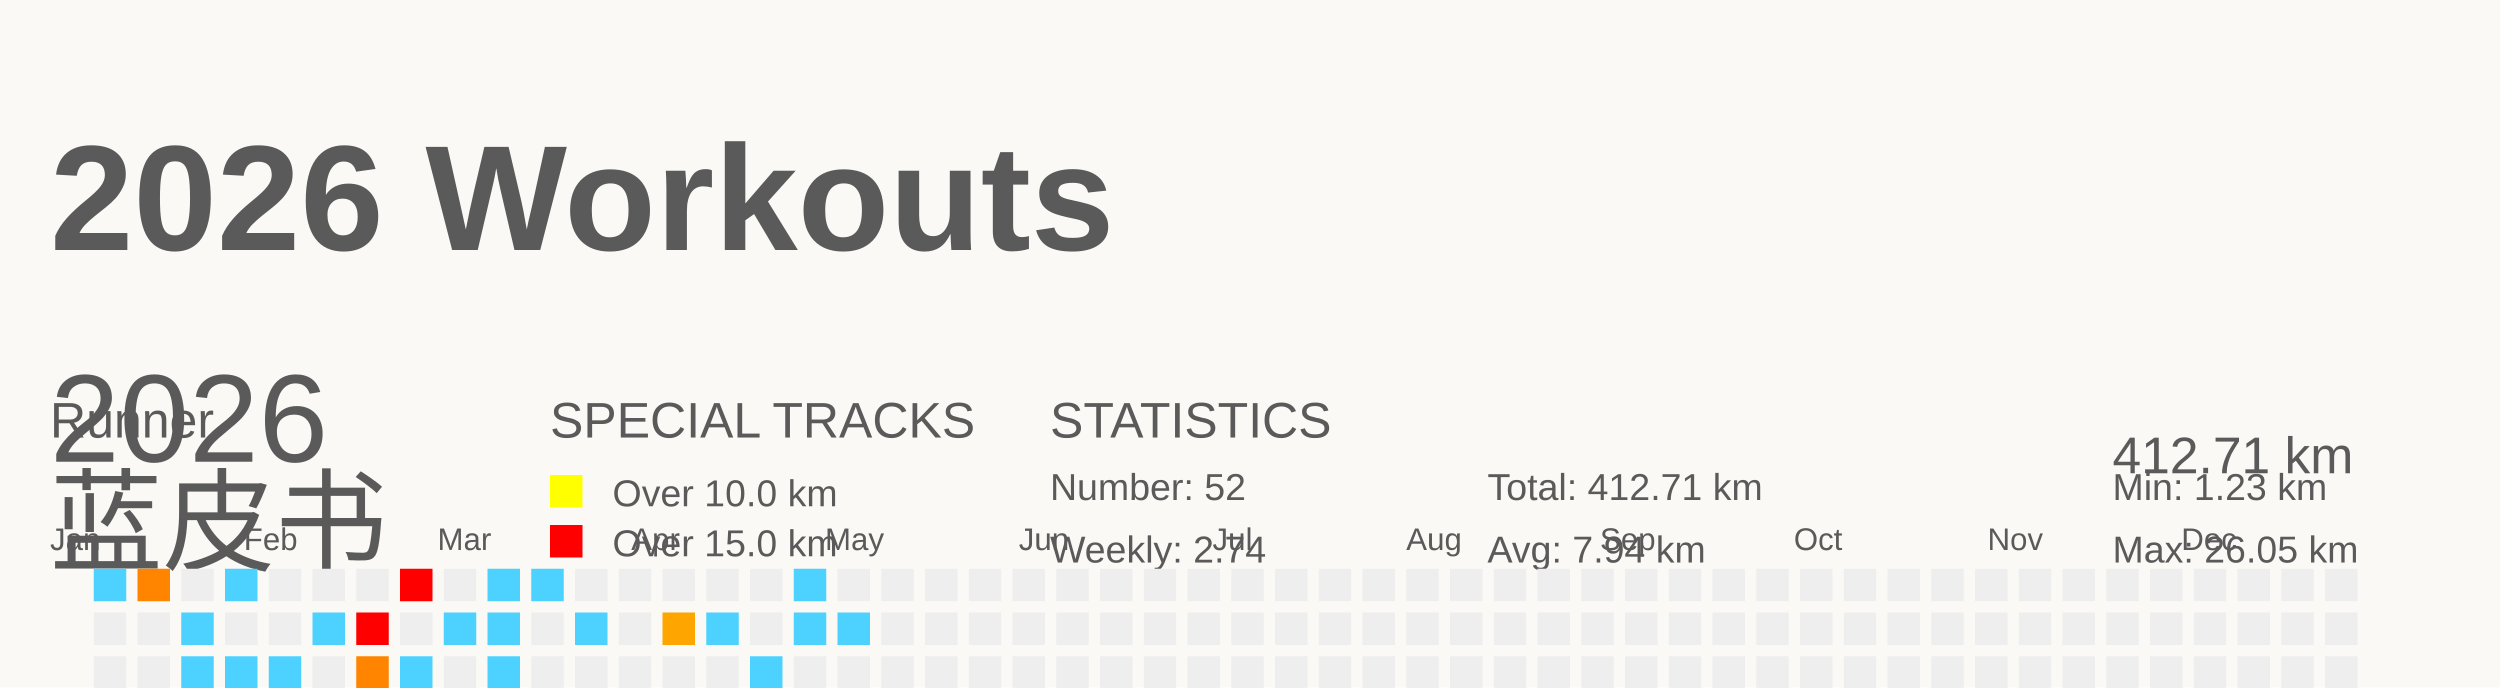
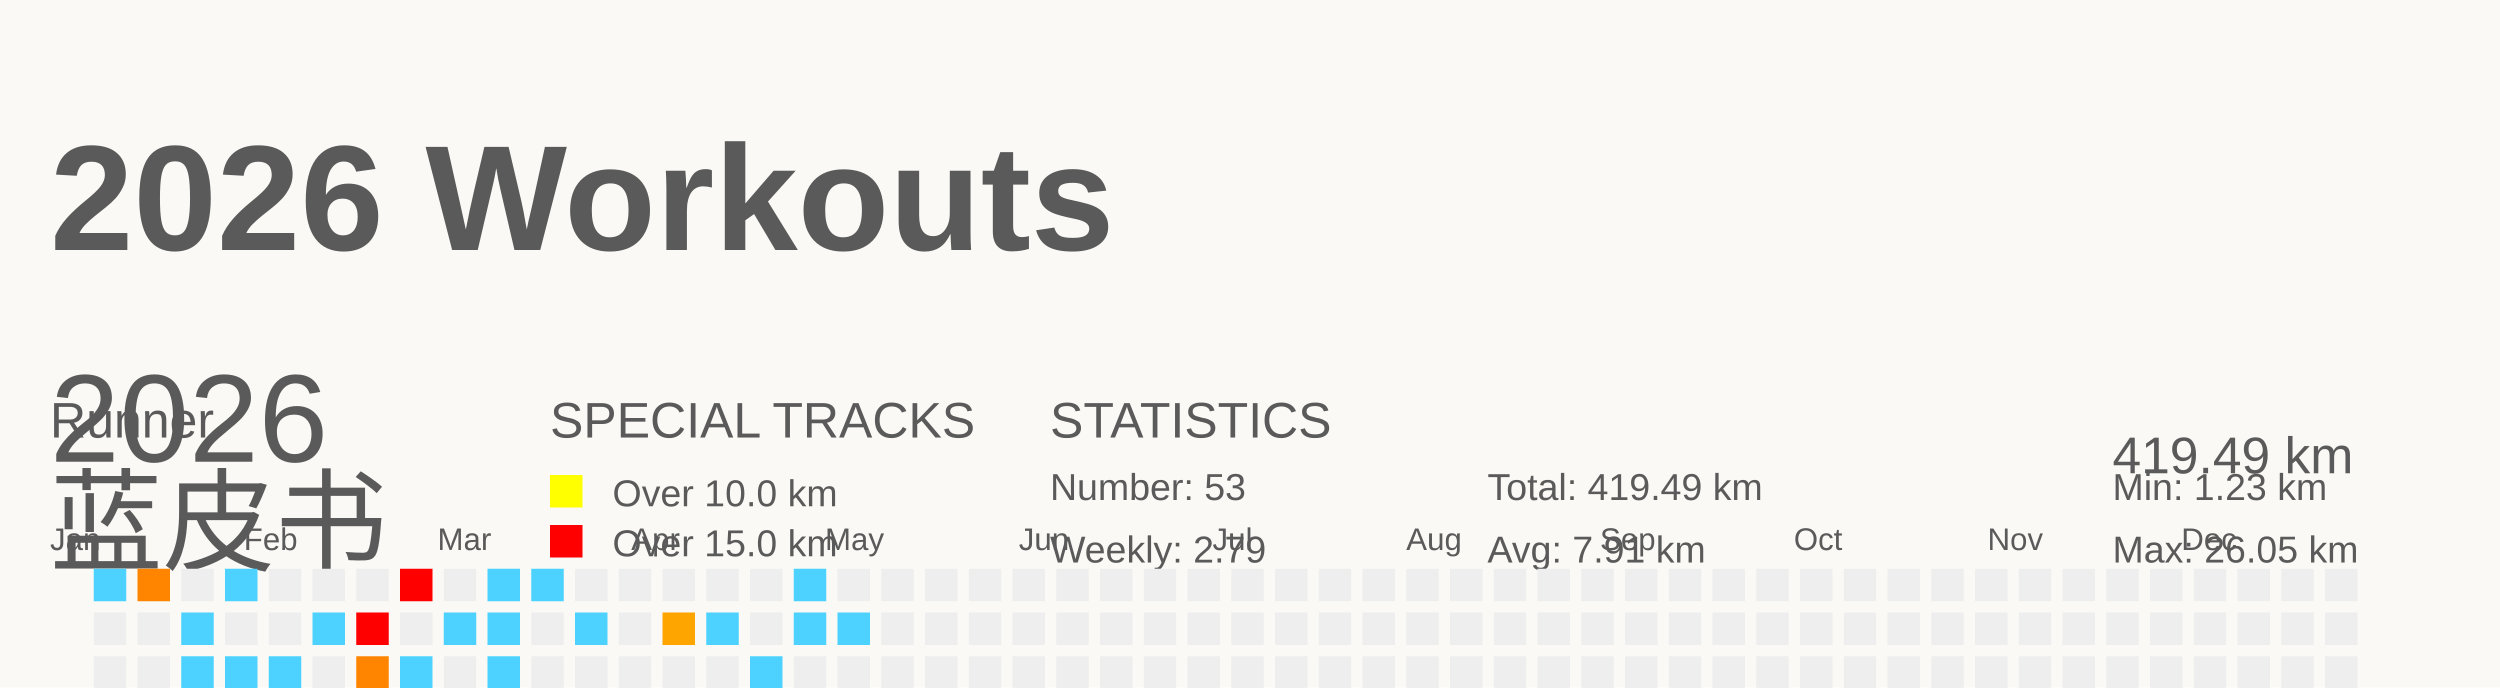
<svg xmlns="http://www.w3.org/2000/svg" baseProfile="full" height="55" version="1.1" viewBox="0 0 200 55" width="200">
  <defs />
  <rect fill="#FAF9F5" height="55" width="200" x="0" y="0" />
  <g id="tracks" />
  <text fill="#5A5A5A" style="font-size:12px; font-family:Arial; font-weight:bold;" x="4" y="20">2026 Workouts</text>
  <text fill="#5A5A5A" style="font-size:4px; font-family:Arial" x="4" y="35">Runner</text>
  <text fill="#5A5A5A" style="font-size:9px; font-family:Arial" x="4" y="45">蓝皮书</text>
  <text fill="#5A5A5A" style="font-size:4px; font-family:Arial" x="44" y="35">SPECIAL TRACKS</text>
  <rect fill="yellow" height="2.6" width="2.6" x="44" y="38" />
  <text fill="#5A5A5A" style="font-size:3px; font-family:Arial" x="49" y="40.5">Over 10.0 km</text>
  <rect fill="red" height="2.6" width="2.6" x="44" y="42" />
  <text fill="#5A5A5A" style="font-size:3px; font-family:Arial" x="49" y="44.5">Over 15.0 km</text>
  <text fill="#5A5A5A" style="font-size:4px; font-family:Arial" x="84" y="35">STATISTICS</text>
-   <text fill="#5A5A5A" style="font-size:3px; font-family:Arial" x="84" y="40">Number: 52</text>
-   <text fill="#5A5A5A" style="font-size:3px; font-family:Arial" x="84" y="45">Weekly: 2.74</text>
-   <text fill="#5A5A5A" style="font-size:3px; font-family:Arial" x="119" y="40">Total: 412.71 km</text>
-   <text fill="#5A5A5A" style="font-size:3px; font-family:Arial" x="119" y="45">Avg: 7.94 km</text>
+   <text fill="#5A5A5A" style="font-size:3px; font-family:Arial" x="84" y="40">Number: 53</text>
+   <text fill="#5A5A5A" style="font-size:3px; font-family:Arial" x="84" y="45">Weekly: 2.79</text>
+   <text fill="#5A5A5A" style="font-size:3px; font-family:Arial" x="119" y="40">Total: 419.49 km</text>
+   <text fill="#5A5A5A" style="font-size:3px; font-family:Arial" x="119" y="45">Avg: 7.91 km</text>
  <text fill="#5A5A5A" style="font-size:3px; font-family:Arial" x="169" y="40">Min: 1.23 km</text>
  <text fill="#5A5A5A" style="font-size:3px; font-family:Arial" x="169" y="45">Max: 26.05 km</text>
  <text dominant-baseline="hanging" fill="#5A5A5A" style="font-size:10.0px; font-family:Arial;" x="4" y="30">2026</text>
-   <text dominant-baseline="hanging" fill="#5A5A5A" style="font-size:4.125px; font-family:Arial;" x="169" y="35">412.71 km</text>
+   <text dominant-baseline="hanging" fill="#5A5A5A" style="font-size:4.125px; font-family:Arial;" x="169" y="35">419.49 km</text>
  <text fill="#5A5A5A" style="font-size:2.5px; font-family:Arial" x="4.0" y="44">Jan</text>
  <text fill="#5A5A5A" style="font-size:2.5px; font-family:Arial" x="19.5" y="44">Feb</text>
  <text fill="#5A5A5A" style="font-size:2.5px; font-family:Arial" x="35.0" y="44">Mar</text>
  <text fill="#5A5A5A" style="font-size:2.5px; font-family:Arial" x="50.5" y="44">Apr</text>
  <text fill="#5A5A5A" style="font-size:2.5px; font-family:Arial" x="66.0" y="44">May</text>
  <text fill="#5A5A5A" style="font-size:2.5px; font-family:Arial" x="81.5" y="44">Jun</text>
  <text fill="#5A5A5A" style="font-size:2.5px; font-family:Arial" x="97.0" y="44">Jul</text>
  <text fill="#5A5A5A" style="font-size:2.5px; font-family:Arial" x="112.5" y="44">Aug</text>
  <text fill="#5A5A5A" style="font-size:2.5px; font-family:Arial" x="128.0" y="44">Sep</text>
  <text fill="#5A5A5A" style="font-size:2.5px; font-family:Arial" x="143.5" y="44">Oct</text>
  <text fill="#5A5A5A" style="font-size:2.5px; font-family:Arial" x="159.0" y="44">Nov</text>
  <text fill="#5A5A5A" style="font-size:2.5px; font-family:Arial" x="174.5" y="44">Dec</text>
  <rect fill="#4dd2ff" height="2.6" width="2.6" x="4.0" y="56.0" />
  <rect fill="#EEEEEE" height="2.6" width="2.6" x="4.0" y="59.5" />
  <rect fill="#ff7c00" height="2.6" width="2.6" x="4.0" y="63.0" />
  <rect fill="#EEEEEE" height="2.6" width="2.6" x="4.0" y="66.5" />
  <rect fill="#4dd2ff" height="2.6" width="2.6" x="7.5" y="45.5" />
  <rect fill="#EEEEEE" height="2.6" width="2.6" x="7.5" y="49.0" />
  <rect fill="#EEEEEE" height="2.6" width="2.6" x="7.5" y="52.5" />
  <rect fill="#EEEEEE" height="2.6" width="2.6" x="7.5" y="56.0" />
  <rect fill="#4dd2ff" height="2.6" width="2.6" x="7.5" y="59.5" />
  <rect fill="#EEEEEE" height="2.6" width="2.6" x="7.5" y="63.0" />
  <rect fill="#4dd2ff" height="2.6" width="2.6" x="7.5" y="66.5" />
  <rect fill="#ff8500" height="2.6" width="2.6" x="11.0" y="45.5" />
  <rect fill="#EEEEEE" height="2.6" width="2.6" x="11.0" y="49.0" />
  <rect fill="#EEEEEE" height="2.6" width="2.6" x="11.0" y="52.5" />
  <rect fill="#EEEEEE" height="2.6" width="2.6" x="11.0" y="56.0" />
  <rect fill="#EEEEEE" height="2.6" width="2.6" x="11.0" y="59.5" />
  <rect fill="#EEEEEE" height="2.6" width="2.6" x="11.0" y="63.0" />
  <rect fill="#EEEEEE" height="2.6" width="2.6" x="11.0" y="66.5" />
  <rect fill="#EEEEEE" height="2.6" width="2.6" x="14.5" y="45.5" />
  <rect fill="#4dd2ff" height="2.6" width="2.6" x="14.5" y="49.0" />
  <rect fill="#4dd2ff" height="2.6" width="2.6" x="14.5" y="52.5" />
  <rect fill="#EEEEEE" height="2.6" width="2.6" x="14.5" y="56.0" />
  <rect fill="#EEEEEE" height="2.6" width="2.6" x="14.5" y="59.5" />
  <rect fill="#EEEEEE" height="2.6" width="2.6" x="14.5" y="63.0" />
  <rect fill="#4dd2ff" height="2.6" width="2.6" x="14.5" y="66.5" />
  <rect fill="#4dd2ff" height="2.6" width="2.6" x="18.0" y="45.5" />
  <rect fill="#EEEEEE" height="2.6" width="2.6" x="18.0" y="49.0" />
  <rect fill="#4dd2ff" height="2.6" width="2.6" x="18.0" y="52.5" />
  <rect fill="#EEEEEE" height="2.6" width="2.6" x="18.0" y="56.0" />
  <rect fill="#EEEEEE" height="2.6" width="2.6" x="18.0" y="59.5" />
  <rect fill="#EEEEEE" height="2.6" width="2.6" x="18.0" y="63.0" />
  <rect fill="#EEEEEE" height="2.6" width="2.6" x="18.0" y="66.5" />
  <rect fill="#EEEEEE" height="2.6" width="2.6" x="21.5" y="45.5" />
  <rect fill="#EEEEEE" height="2.6" width="2.6" x="21.5" y="49.0" />
  <rect fill="#4dd2ff" height="2.6" width="2.6" x="21.5" y="52.5" />
  <rect fill="#EEEEEE" height="2.6" width="2.6" x="21.5" y="56.0" />
  <rect fill="#4dd2ff" height="2.6" width="2.6" x="21.5" y="59.5" />
  <rect fill="#ffa200" height="2.6" width="2.6" x="21.5" y="63.0" />
  <rect fill="#EEEEEE" height="2.6" width="2.6" x="21.5" y="66.5" />
  <rect fill="#EEEEEE" height="2.6" width="2.6" x="25.0" y="45.5" />
  <rect fill="#4dd2ff" height="2.6" width="2.6" x="25.0" y="49.0" />
  <rect fill="#EEEEEE" height="2.6" width="2.6" x="25.0" y="52.5" />
  <rect fill="#4dd2ff" height="2.6" width="2.6" x="25.0" y="56.0" />
  <rect fill="#EEEEEE" height="2.6" width="2.6" x="25.0" y="59.5" />
  <rect fill="#EEEEEE" height="2.6" width="2.6" x="25.0" y="63.0" />
  <rect fill="#4dd2ff" height="2.6" width="2.6" x="25.0" y="66.5" />
  <rect fill="#EEEEEE" height="2.6" width="2.6" x="28.5" y="45.5" />
  <rect fill="red" height="2.6" width="2.6" x="28.5" y="49.0" />
  <rect fill="#ff8500" height="2.6" width="2.6" x="28.5" y="52.5" />
  <rect fill="#EEEEEE" height="2.6" width="2.6" x="28.5" y="56.0" />
  <rect fill="#4dd2ff" height="2.6" width="2.6" x="28.5" y="59.5" />
  <rect fill="#4dd2ff" height="2.6" width="2.6" x="28.5" y="63.0" />
  <rect fill="#EEEEEE" height="2.6" width="2.6" x="28.5" y="66.5" />
  <rect fill="red" height="2.6" width="2.6" x="32.0" y="45.5" />
  <rect fill="#EEEEEE" height="2.6" width="2.6" x="32.0" y="49.0" />
  <rect fill="#4dd2ff" height="2.6" width="2.6" x="32.0" y="52.5" />
  <rect fill="#4dd2ff" height="2.6" width="2.6" x="32.0" y="56.0" />
  <rect fill="#EEEEEE" height="2.6" width="2.6" x="32.0" y="59.5" />
  <rect fill="#EEEEEE" height="2.6" width="2.6" x="32.0" y="63.0" />
  <rect fill="#EEEEEE" height="2.6" width="2.6" x="32.0" y="66.5" />
  <rect fill="#EEEEEE" height="2.6" width="2.6" x="35.5" y="45.5" />
  <rect fill="#4dd2ff" height="2.6" width="2.6" x="35.5" y="49.0" />
  <rect fill="#EEEEEE" height="2.6" width="2.6" x="35.5" y="52.5" />
  <rect fill="#4dd2ff" height="2.6" width="2.6" x="35.5" y="56.0" />
  <rect fill="#4dd2ff" height="2.6" width="2.6" x="35.5" y="59.5" />
  <rect fill="#4dd2ff" height="2.6" width="2.6" x="35.5" y="63.0" />
  <rect fill="#EEEEEE" height="2.6" width="2.6" x="35.5" y="66.5" />
  <rect fill="#4dd2ff" height="2.6" width="2.6" x="39.0" y="45.5" />
  <rect fill="#4dd2ff" height="2.6" width="2.6" x="39.0" y="49.0" />
  <rect fill="#4dd2ff" height="2.6" width="2.6" x="39.0" y="52.5" />
  <rect fill="#EEEEEE" height="2.6" width="2.6" x="39.0" y="56.0" />
  <rect fill="#4dd2ff" height="2.6" width="2.6" x="39.0" y="59.5" />
  <rect fill="#EEEEEE" height="2.6" width="2.6" x="39.0" y="63.0" />
  <rect fill="#EEEEEE" height="2.6" width="2.6" x="39.0" y="66.5" />
  <rect fill="#4dd2ff" height="2.6" width="2.6" x="42.5" y="45.5" />
  <rect fill="#EEEEEE" height="2.6" width="2.6" x="42.5" y="49.0" />
  <rect fill="#EEEEEE" height="2.6" width="2.6" x="42.5" y="52.5" />
  <rect fill="#4dd2ff" height="2.6" width="2.6" x="42.5" y="56.0" />
  <rect fill="#4dd2ff" height="2.6" width="2.6" x="42.5" y="59.5" />
  <rect fill="red" height="2.6" width="2.6" x="42.5" y="63.0" />
  <rect fill="#EEEEEE" height="2.6" width="2.6" x="42.5" y="66.5" />
  <rect fill="#EEEEEE" height="2.6" width="2.6" x="46.0" y="45.5" />
  <rect fill="#4dd2ff" height="2.6" width="2.6" x="46.0" y="49.0" />
  <rect fill="#EEEEEE" height="2.6" width="2.6" x="46.0" y="52.5" />
  <rect fill="#4dd2ff" height="2.6" width="2.6" x="46.0" y="56.0" />
  <rect fill="#EEEEEE" height="2.6" width="2.6" x="46.0" y="59.5" />
  <rect fill="#ffa400" height="2.6" width="2.6" x="46.0" y="63.0" />
  <rect fill="#EEEEEE" height="2.6" width="2.6" x="46.0" y="66.5" />
  <rect fill="#EEEEEE" height="2.6" width="2.6" x="49.5" y="45.5" />
  <rect fill="#EEEEEE" height="2.6" width="2.6" x="49.5" y="49.0" />
  <rect fill="#EEEEEE" height="2.6" width="2.6" x="49.5" y="52.5" />
  <rect fill="#4dd2ff" height="2.6" width="2.6" x="49.5" y="56.0" />
  <rect fill="#EEEEEE" height="2.6" width="2.6" x="49.5" y="59.5" />
  <rect fill="#EEEEEE" height="2.6" width="2.6" x="49.5" y="63.0" />
  <rect fill="#EEEEEE" height="2.6" width="2.6" x="49.5" y="66.5" />
  <rect fill="#EEEEEE" height="2.6" width="2.6" x="53.0" y="45.5" />
  <rect fill="#ffa500" height="2.6" width="2.6" x="53.0" y="49.0" />
  <rect fill="#EEEEEE" height="2.6" width="2.6" x="53.0" y="52.5" />
  <rect fill="#EEEEEE" height="2.6" width="2.6" x="53.0" y="56.0" />
  <rect fill="#EEEEEE" height="2.6" width="2.6" x="53.0" y="59.5" />
  <rect fill="#EEEEEE" height="2.6" width="2.6" x="53.0" y="63.0" />
  <rect fill="red" height="2.6" width="2.6" x="53.0" y="66.5" />
  <rect fill="#EEEEEE" height="2.6" width="2.6" x="56.5" y="45.5" />
  <rect fill="#4dd2ff" height="2.6" width="2.6" x="56.5" y="49.0" />
  <rect fill="#EEEEEE" height="2.6" width="2.6" x="56.5" y="52.5" />
  <rect fill="#EEEEEE" height="2.6" width="2.6" x="56.5" y="56.0" />
  <rect fill="#4dd2ff" height="2.6" width="2.6" x="56.5" y="59.5" />
  <rect fill="#EEEEEE" height="2.6" width="2.6" x="56.5" y="63.0" />
  <rect fill="red" height="2.6" width="2.6" x="56.5" y="66.5" />
  <rect fill="#EEEEEE" height="2.6" width="2.6" x="60.0" y="45.5" />
  <rect fill="#EEEEEE" height="2.6" width="2.6" x="60.0" y="49.0" />
  <rect fill="#4dd2ff" height="2.6" width="2.6" x="60.0" y="52.5" />
  <rect fill="#4dd2ff" height="2.6" width="2.6" x="60.0" y="56.0" />
  <rect fill="#EEEEEE" height="2.6" width="2.6" x="60.0" y="59.5" />
  <rect fill="#EEEEEE" height="2.6" width="2.6" x="60.0" y="63.0" />
  <rect fill="#EEEEEE" height="2.6" width="2.6" x="60.0" y="66.5" />
  <rect fill="#4dd2ff" height="2.6" width="2.6" x="63.5" y="45.5" />
  <rect fill="#4dd2ff" height="2.6" width="2.6" x="63.5" y="49.0" />
  <rect fill="#EEEEEE" height="2.6" width="2.6" x="63.5" y="52.5" />
  <rect fill="#EEEEEE" height="2.6" width="2.6" x="63.5" y="56.0" />
  <rect fill="#4dd2ff" height="2.6" width="2.6" x="63.5" y="59.5" />
  <rect fill="#EEEEEE" height="2.6" width="2.6" x="63.5" y="63.0" />
  <rect fill="#EEEEEE" height="2.6" width="2.6" x="63.5" y="66.5" />
  <rect fill="#EEEEEE" height="2.6" width="2.6" x="67.0" y="45.5" />
  <rect fill="#4dd2ff" height="2.6" width="2.6" x="67.0" y="49.0" />
  <rect fill="#EEEEEE" height="2.6" width="2.6" x="67.0" y="52.5" />
  <rect fill="#4dd2ff" height="2.6" width="2.6" x="67.0" y="56.0" />
-   <rect fill="#EEEEEE" height="2.6" width="2.6" x="67.0" y="59.5" />
+   <rect fill="#4dd2ff" height="2.6" width="2.6" x="67.0" y="59.5" />
  <rect fill="#EEEEEE" height="2.6" width="2.6" x="67.0" y="63.0" />
  <rect fill="#EEEEEE" height="2.6" width="2.6" x="67.0" y="66.5" />
  <rect fill="#EEEEEE" height="2.6" width="2.6" x="70.5" y="45.5" />
  <rect fill="#EEEEEE" height="2.6" width="2.6" x="70.5" y="49.0" />
  <rect fill="#EEEEEE" height="2.6" width="2.6" x="70.5" y="52.5" />
  <rect fill="#EEEEEE" height="2.6" width="2.6" x="70.5" y="56.0" />
  <rect fill="#EEEEEE" height="2.6" width="2.6" x="70.5" y="59.5" />
  <rect fill="#EEEEEE" height="2.6" width="2.6" x="70.5" y="63.0" />
  <rect fill="#EEEEEE" height="2.6" width="2.6" x="70.5" y="66.5" />
  <rect fill="#EEEEEE" height="2.6" width="2.6" x="74.0" y="45.5" />
  <rect fill="#EEEEEE" height="2.6" width="2.6" x="74.0" y="49.0" />
  <rect fill="#EEEEEE" height="2.6" width="2.6" x="74.0" y="52.5" />
  <rect fill="#EEEEEE" height="2.6" width="2.6" x="74.0" y="56.0" />
  <rect fill="#EEEEEE" height="2.6" width="2.6" x="74.0" y="59.5" />
  <rect fill="#EEEEEE" height="2.6" width="2.6" x="74.0" y="63.0" />
  <rect fill="#EEEEEE" height="2.6" width="2.6" x="74.0" y="66.5" />
  <rect fill="#EEEEEE" height="2.6" width="2.6" x="77.5" y="45.5" />
  <rect fill="#EEEEEE" height="2.6" width="2.6" x="77.5" y="49.0" />
  <rect fill="#EEEEEE" height="2.6" width="2.6" x="77.5" y="52.5" />
  <rect fill="#EEEEEE" height="2.6" width="2.6" x="77.5" y="56.0" />
  <rect fill="#EEEEEE" height="2.6" width="2.6" x="77.5" y="59.5" />
  <rect fill="#EEEEEE" height="2.6" width="2.6" x="77.5" y="63.0" />
  <rect fill="#EEEEEE" height="2.6" width="2.6" x="77.5" y="66.5" />
  <rect fill="#EEEEEE" height="2.6" width="2.6" x="81.0" y="45.5" />
  <rect fill="#EEEEEE" height="2.6" width="2.6" x="81.0" y="49.0" />
  <rect fill="#EEEEEE" height="2.6" width="2.6" x="81.0" y="52.5" />
  <rect fill="#EEEEEE" height="2.6" width="2.6" x="81.0" y="56.0" />
  <rect fill="#EEEEEE" height="2.6" width="2.6" x="81.0" y="59.5" />
  <rect fill="#EEEEEE" height="2.6" width="2.6" x="81.0" y="63.0" />
  <rect fill="#EEEEEE" height="2.6" width="2.6" x="81.0" y="66.5" />
  <rect fill="#EEEEEE" height="2.6" width="2.6" x="84.5" y="45.5" />
  <rect fill="#EEEEEE" height="2.6" width="2.6" x="84.5" y="49.0" />
  <rect fill="#EEEEEE" height="2.6" width="2.6" x="84.5" y="52.5" />
  <rect fill="#EEEEEE" height="2.6" width="2.6" x="84.5" y="56.0" />
  <rect fill="#EEEEEE" height="2.6" width="2.6" x="84.5" y="59.5" />
  <rect fill="#EEEEEE" height="2.6" width="2.6" x="84.5" y="63.0" />
  <rect fill="#EEEEEE" height="2.6" width="2.6" x="84.5" y="66.5" />
  <rect fill="#EEEEEE" height="2.6" width="2.6" x="88.0" y="45.5" />
  <rect fill="#EEEEEE" height="2.6" width="2.6" x="88.0" y="49.0" />
  <rect fill="#EEEEEE" height="2.6" width="2.6" x="88.0" y="52.5" />
  <rect fill="#EEEEEE" height="2.6" width="2.6" x="88.0" y="56.0" />
  <rect fill="#EEEEEE" height="2.6" width="2.6" x="88.0" y="59.5" />
  <rect fill="#EEEEEE" height="2.6" width="2.6" x="88.0" y="63.0" />
  <rect fill="#EEEEEE" height="2.6" width="2.6" x="88.0" y="66.5" />
  <rect fill="#EEEEEE" height="2.6" width="2.6" x="91.5" y="45.5" />
  <rect fill="#EEEEEE" height="2.6" width="2.6" x="91.5" y="49.0" />
  <rect fill="#EEEEEE" height="2.6" width="2.6" x="91.5" y="52.5" />
  <rect fill="#EEEEEE" height="2.6" width="2.6" x="91.5" y="56.0" />
  <rect fill="#EEEEEE" height="2.6" width="2.6" x="91.5" y="59.5" />
  <rect fill="#EEEEEE" height="2.6" width="2.6" x="91.5" y="63.0" />
  <rect fill="#EEEEEE" height="2.6" width="2.6" x="91.5" y="66.5" />
  <rect fill="#EEEEEE" height="2.6" width="2.6" x="95.0" y="45.5" />
  <rect fill="#EEEEEE" height="2.6" width="2.6" x="95.0" y="49.0" />
  <rect fill="#EEEEEE" height="2.6" width="2.6" x="95.0" y="52.5" />
  <rect fill="#EEEEEE" height="2.6" width="2.6" x="95.0" y="56.0" />
  <rect fill="#EEEEEE" height="2.6" width="2.6" x="95.0" y="59.5" />
  <rect fill="#EEEEEE" height="2.6" width="2.6" x="95.0" y="63.0" />
  <rect fill="#EEEEEE" height="2.6" width="2.6" x="95.0" y="66.5" />
  <rect fill="#EEEEEE" height="2.6" width="2.6" x="98.5" y="45.5" />
  <rect fill="#EEEEEE" height="2.6" width="2.6" x="98.5" y="49.0" />
  <rect fill="#EEEEEE" height="2.6" width="2.6" x="98.5" y="52.5" />
  <rect fill="#EEEEEE" height="2.6" width="2.6" x="98.5" y="56.0" />
  <rect fill="#EEEEEE" height="2.6" width="2.6" x="98.5" y="59.5" />
  <rect fill="#EEEEEE" height="2.6" width="2.6" x="98.5" y="63.0" />
  <rect fill="#EEEEEE" height="2.6" width="2.6" x="98.5" y="66.5" />
  <rect fill="#EEEEEE" height="2.6" width="2.6" x="102.0" y="45.5" />
  <rect fill="#EEEEEE" height="2.6" width="2.6" x="102.0" y="49.0" />
  <rect fill="#EEEEEE" height="2.6" width="2.6" x="102.0" y="52.5" />
  <rect fill="#EEEEEE" height="2.6" width="2.6" x="102.0" y="56.0" />
  <rect fill="#EEEEEE" height="2.6" width="2.6" x="102.0" y="59.5" />
  <rect fill="#EEEEEE" height="2.6" width="2.6" x="102.0" y="63.0" />
  <rect fill="#EEEEEE" height="2.6" width="2.6" x="102.0" y="66.5" />
  <rect fill="#EEEEEE" height="2.6" width="2.6" x="105.5" y="45.5" />
  <rect fill="#EEEEEE" height="2.6" width="2.6" x="105.5" y="49.0" />
  <rect fill="#EEEEEE" height="2.6" width="2.6" x="105.5" y="52.5" />
  <rect fill="#EEEEEE" height="2.6" width="2.6" x="105.5" y="56.0" />
  <rect fill="#EEEEEE" height="2.6" width="2.6" x="105.5" y="59.5" />
  <rect fill="#EEEEEE" height="2.6" width="2.6" x="105.5" y="63.0" />
  <rect fill="#EEEEEE" height="2.6" width="2.6" x="105.5" y="66.5" />
  <rect fill="#EEEEEE" height="2.6" width="2.6" x="109.0" y="45.5" />
  <rect fill="#EEEEEE" height="2.6" width="2.6" x="109.0" y="49.0" />
  <rect fill="#EEEEEE" height="2.6" width="2.6" x="109.0" y="52.5" />
  <rect fill="#EEEEEE" height="2.6" width="2.6" x="109.0" y="56.0" />
  <rect fill="#EEEEEE" height="2.6" width="2.6" x="109.0" y="59.5" />
  <rect fill="#EEEEEE" height="2.6" width="2.6" x="109.0" y="63.0" />
  <rect fill="#EEEEEE" height="2.6" width="2.6" x="109.0" y="66.5" />
  <rect fill="#EEEEEE" height="2.6" width="2.6" x="112.5" y="45.5" />
  <rect fill="#EEEEEE" height="2.6" width="2.6" x="112.5" y="49.0" />
  <rect fill="#EEEEEE" height="2.6" width="2.6" x="112.5" y="52.5" />
  <rect fill="#EEEEEE" height="2.6" width="2.6" x="112.5" y="56.0" />
  <rect fill="#EEEEEE" height="2.6" width="2.6" x="112.5" y="59.5" />
  <rect fill="#EEEEEE" height="2.6" width="2.6" x="112.5" y="63.0" />
  <rect fill="#EEEEEE" height="2.6" width="2.6" x="112.5" y="66.5" />
  <rect fill="#EEEEEE" height="2.6" width="2.6" x="116.0" y="45.5" />
  <rect fill="#EEEEEE" height="2.6" width="2.6" x="116.0" y="49.0" />
  <rect fill="#EEEEEE" height="2.6" width="2.6" x="116.0" y="52.5" />
  <rect fill="#EEEEEE" height="2.6" width="2.6" x="116.0" y="56.0" />
  <rect fill="#EEEEEE" height="2.6" width="2.6" x="116.0" y="59.5" />
  <rect fill="#EEEEEE" height="2.6" width="2.6" x="116.0" y="63.0" />
  <rect fill="#EEEEEE" height="2.6" width="2.6" x="116.0" y="66.5" />
  <rect fill="#EEEEEE" height="2.6" width="2.6" x="119.5" y="45.5" />
  <rect fill="#EEEEEE" height="2.6" width="2.6" x="119.5" y="49.0" />
  <rect fill="#EEEEEE" height="2.6" width="2.6" x="119.5" y="52.5" />
  <rect fill="#EEEEEE" height="2.6" width="2.6" x="119.5" y="56.0" />
  <rect fill="#EEEEEE" height="2.6" width="2.6" x="119.5" y="59.5" />
  <rect fill="#EEEEEE" height="2.6" width="2.6" x="119.5" y="63.0" />
  <rect fill="#EEEEEE" height="2.6" width="2.6" x="119.5" y="66.5" />
  <rect fill="#EEEEEE" height="2.6" width="2.6" x="123.0" y="45.5" />
  <rect fill="#EEEEEE" height="2.6" width="2.6" x="123.0" y="49.0" />
  <rect fill="#EEEEEE" height="2.6" width="2.6" x="123.0" y="52.5" />
  <rect fill="#EEEEEE" height="2.6" width="2.6" x="123.0" y="56.0" />
  <rect fill="#EEEEEE" height="2.6" width="2.6" x="123.0" y="59.5" />
  <rect fill="#EEEEEE" height="2.6" width="2.6" x="123.0" y="63.0" />
  <rect fill="#EEEEEE" height="2.6" width="2.6" x="123.0" y="66.5" />
  <rect fill="#EEEEEE" height="2.6" width="2.6" x="126.5" y="45.5" />
  <rect fill="#EEEEEE" height="2.6" width="2.6" x="126.5" y="49.0" />
  <rect fill="#EEEEEE" height="2.6" width="2.6" x="126.5" y="52.5" />
  <rect fill="#EEEEEE" height="2.6" width="2.6" x="126.5" y="56.0" />
  <rect fill="#EEEEEE" height="2.6" width="2.6" x="126.5" y="59.5" />
  <rect fill="#EEEEEE" height="2.6" width="2.6" x="126.5" y="63.0" />
  <rect fill="#EEEEEE" height="2.6" width="2.6" x="126.5" y="66.5" />
  <rect fill="#EEEEEE" height="2.6" width="2.6" x="130.0" y="45.5" />
  <rect fill="#EEEEEE" height="2.6" width="2.6" x="130.0" y="49.0" />
  <rect fill="#EEEEEE" height="2.6" width="2.6" x="130.0" y="52.5" />
  <rect fill="#EEEEEE" height="2.6" width="2.6" x="130.0" y="56.0" />
  <rect fill="#EEEEEE" height="2.6" width="2.6" x="130.0" y="59.5" />
  <rect fill="#EEEEEE" height="2.6" width="2.6" x="130.0" y="63.0" />
  <rect fill="#EEEEEE" height="2.6" width="2.6" x="130.0" y="66.5" />
  <rect fill="#EEEEEE" height="2.6" width="2.6" x="133.5" y="45.5" />
  <rect fill="#EEEEEE" height="2.6" width="2.6" x="133.5" y="49.0" />
  <rect fill="#EEEEEE" height="2.6" width="2.6" x="133.5" y="52.5" />
  <rect fill="#EEEEEE" height="2.6" width="2.6" x="133.5" y="56.0" />
  <rect fill="#EEEEEE" height="2.6" width="2.6" x="133.5" y="59.5" />
  <rect fill="#EEEEEE" height="2.6" width="2.6" x="133.5" y="63.0" />
  <rect fill="#EEEEEE" height="2.6" width="2.6" x="133.5" y="66.5" />
  <rect fill="#EEEEEE" height="2.6" width="2.6" x="137.0" y="45.5" />
  <rect fill="#EEEEEE" height="2.6" width="2.6" x="137.0" y="49.0" />
  <rect fill="#EEEEEE" height="2.6" width="2.6" x="137.0" y="52.5" />
  <rect fill="#EEEEEE" height="2.6" width="2.6" x="137.0" y="56.0" />
  <rect fill="#EEEEEE" height="2.6" width="2.6" x="137.0" y="59.5" />
  <rect fill="#EEEEEE" height="2.6" width="2.6" x="137.0" y="63.0" />
  <rect fill="#EEEEEE" height="2.6" width="2.6" x="137.0" y="66.5" />
  <rect fill="#EEEEEE" height="2.6" width="2.6" x="140.5" y="45.5" />
  <rect fill="#EEEEEE" height="2.6" width="2.6" x="140.5" y="49.0" />
  <rect fill="#EEEEEE" height="2.6" width="2.6" x="140.5" y="52.5" />
  <rect fill="#EEEEEE" height="2.6" width="2.6" x="140.5" y="56.0" />
  <rect fill="#EEEEEE" height="2.6" width="2.6" x="140.5" y="59.5" />
  <rect fill="#EEEEEE" height="2.6" width="2.6" x="140.5" y="63.0" />
  <rect fill="#EEEEEE" height="2.6" width="2.6" x="140.5" y="66.5" />
  <rect fill="#EEEEEE" height="2.6" width="2.6" x="144.0" y="45.5" />
  <rect fill="#EEEEEE" height="2.6" width="2.6" x="144.0" y="49.0" />
  <rect fill="#EEEEEE" height="2.6" width="2.6" x="144.0" y="52.5" />
  <rect fill="#EEEEEE" height="2.6" width="2.6" x="144.0" y="56.0" />
  <rect fill="#EEEEEE" height="2.6" width="2.6" x="144.0" y="59.5" />
  <rect fill="#EEEEEE" height="2.6" width="2.6" x="144.0" y="63.0" />
  <rect fill="#EEEEEE" height="2.6" width="2.6" x="144.0" y="66.5" />
  <rect fill="#EEEEEE" height="2.6" width="2.6" x="147.5" y="45.5" />
  <rect fill="#EEEEEE" height="2.6" width="2.6" x="147.5" y="49.0" />
  <rect fill="#EEEEEE" height="2.6" width="2.6" x="147.5" y="52.5" />
  <rect fill="#EEEEEE" height="2.6" width="2.6" x="147.5" y="56.0" />
  <rect fill="#EEEEEE" height="2.6" width="2.6" x="147.5" y="59.5" />
  <rect fill="#EEEEEE" height="2.6" width="2.6" x="147.5" y="63.0" />
  <rect fill="#EEEEEE" height="2.6" width="2.6" x="147.5" y="66.5" />
  <rect fill="#EEEEEE" height="2.6" width="2.6" x="151.0" y="45.5" />
  <rect fill="#EEEEEE" height="2.6" width="2.6" x="151.0" y="49.0" />
  <rect fill="#EEEEEE" height="2.6" width="2.6" x="151.0" y="52.5" />
  <rect fill="#EEEEEE" height="2.6" width="2.6" x="151.0" y="56.0" />
  <rect fill="#EEEEEE" height="2.6" width="2.6" x="151.0" y="59.5" />
  <rect fill="#EEEEEE" height="2.6" width="2.6" x="151.0" y="63.0" />
  <rect fill="#EEEEEE" height="2.6" width="2.6" x="151.0" y="66.5" />
  <rect fill="#EEEEEE" height="2.6" width="2.6" x="154.5" y="45.5" />
  <rect fill="#EEEEEE" height="2.6" width="2.6" x="154.5" y="49.0" />
  <rect fill="#EEEEEE" height="2.6" width="2.6" x="154.5" y="52.5" />
  <rect fill="#EEEEEE" height="2.6" width="2.6" x="154.5" y="56.0" />
  <rect fill="#EEEEEE" height="2.6" width="2.6" x="154.5" y="59.5" />
  <rect fill="#EEEEEE" height="2.6" width="2.6" x="154.5" y="63.0" />
  <rect fill="#EEEEEE" height="2.6" width="2.6" x="154.5" y="66.5" />
  <rect fill="#EEEEEE" height="2.6" width="2.6" x="158.0" y="45.5" />
  <rect fill="#EEEEEE" height="2.6" width="2.6" x="158.0" y="49.0" />
  <rect fill="#EEEEEE" height="2.6" width="2.6" x="158.0" y="52.5" />
  <rect fill="#EEEEEE" height="2.6" width="2.6" x="158.0" y="56.0" />
  <rect fill="#EEEEEE" height="2.6" width="2.6" x="158.0" y="59.5" />
  <rect fill="#EEEEEE" height="2.6" width="2.6" x="158.0" y="63.0" />
  <rect fill="#EEEEEE" height="2.6" width="2.6" x="158.0" y="66.5" />
  <rect fill="#EEEEEE" height="2.6" width="2.6" x="161.5" y="45.5" />
  <rect fill="#EEEEEE" height="2.6" width="2.6" x="161.5" y="49.0" />
  <rect fill="#EEEEEE" height="2.6" width="2.6" x="161.5" y="52.5" />
  <rect fill="#EEEEEE" height="2.6" width="2.6" x="161.5" y="56.0" />
  <rect fill="#EEEEEE" height="2.6" width="2.6" x="161.5" y="59.5" />
  <rect fill="#EEEEEE" height="2.6" width="2.6" x="161.5" y="63.0" />
  <rect fill="#EEEEEE" height="2.6" width="2.6" x="161.5" y="66.5" />
  <rect fill="#EEEEEE" height="2.6" width="2.6" x="165.0" y="45.5" />
  <rect fill="#EEEEEE" height="2.6" width="2.6" x="165.0" y="49.0" />
  <rect fill="#EEEEEE" height="2.6" width="2.6" x="165.0" y="52.5" />
  <rect fill="#EEEEEE" height="2.6" width="2.6" x="165.0" y="56.0" />
  <rect fill="#EEEEEE" height="2.6" width="2.6" x="165.0" y="59.5" />
  <rect fill="#EEEEEE" height="2.6" width="2.6" x="165.0" y="63.0" />
  <rect fill="#EEEEEE" height="2.6" width="2.6" x="165.0" y="66.5" />
  <rect fill="#EEEEEE" height="2.6" width="2.6" x="168.5" y="45.5" />
  <rect fill="#EEEEEE" height="2.6" width="2.6" x="168.5" y="49.0" />
  <rect fill="#EEEEEE" height="2.6" width="2.6" x="168.5" y="52.5" />
  <rect fill="#EEEEEE" height="2.6" width="2.6" x="168.5" y="56.0" />
  <rect fill="#EEEEEE" height="2.6" width="2.6" x="168.5" y="59.5" />
  <rect fill="#EEEEEE" height="2.6" width="2.6" x="168.5" y="63.0" />
  <rect fill="#EEEEEE" height="2.6" width="2.6" x="168.5" y="66.5" />
  <rect fill="#EEEEEE" height="2.6" width="2.6" x="172.0" y="45.5" />
  <rect fill="#EEEEEE" height="2.6" width="2.6" x="172.0" y="49.0" />
  <rect fill="#EEEEEE" height="2.6" width="2.6" x="172.0" y="52.5" />
  <rect fill="#EEEEEE" height="2.6" width="2.6" x="172.0" y="56.0" />
  <rect fill="#EEEEEE" height="2.6" width="2.6" x="172.0" y="59.5" />
  <rect fill="#EEEEEE" height="2.6" width="2.6" x="172.0" y="63.0" />
  <rect fill="#EEEEEE" height="2.6" width="2.6" x="172.0" y="66.5" />
  <rect fill="#EEEEEE" height="2.6" width="2.6" x="175.5" y="45.5" />
  <rect fill="#EEEEEE" height="2.6" width="2.6" x="175.5" y="49.0" />
  <rect fill="#EEEEEE" height="2.6" width="2.6" x="175.5" y="52.5" />
  <rect fill="#EEEEEE" height="2.6" width="2.6" x="175.5" y="56.0" />
  <rect fill="#EEEEEE" height="2.6" width="2.6" x="175.5" y="59.5" />
  <rect fill="#EEEEEE" height="2.6" width="2.6" x="175.5" y="63.0" />
  <rect fill="#EEEEEE" height="2.6" width="2.6" x="175.5" y="66.5" />
  <rect fill="#EEEEEE" height="2.6" width="2.6" x="179.0" y="45.5" />
  <rect fill="#EEEEEE" height="2.6" width="2.6" x="179.0" y="49.0" />
  <rect fill="#EEEEEE" height="2.6" width="2.6" x="179.0" y="52.5" />
  <rect fill="#EEEEEE" height="2.6" width="2.6" x="179.0" y="56.0" />
  <rect fill="#EEEEEE" height="2.6" width="2.6" x="179.0" y="59.5" />
  <rect fill="#EEEEEE" height="2.6" width="2.6" x="179.0" y="63.0" />
  <rect fill="#EEEEEE" height="2.6" width="2.6" x="179.0" y="66.5" />
  <rect fill="#EEEEEE" height="2.6" width="2.6" x="182.5" y="45.5" />
  <rect fill="#EEEEEE" height="2.6" width="2.6" x="182.5" y="49.0" />
  <rect fill="#EEEEEE" height="2.6" width="2.6" x="182.5" y="52.5" />
  <rect fill="#EEEEEE" height="2.6" width="2.6" x="182.5" y="56.0" />
  <rect fill="#EEEEEE" height="2.6" width="2.6" x="182.5" y="59.5" />
  <rect fill="#EEEEEE" height="2.6" width="2.6" x="182.5" y="63.0" />
  <rect fill="#EEEEEE" height="2.6" width="2.6" x="182.5" y="66.5" />
  <rect fill="#EEEEEE" height="2.6" width="2.6" x="186.0" y="45.5" />
  <rect fill="#EEEEEE" height="2.6" width="2.6" x="186.0" y="49.0" />
  <rect fill="#EEEEEE" height="2.6" width="2.6" x="186.0" y="52.5" />
  <rect fill="#EEEEEE" height="2.6" width="2.6" x="186.0" y="56.0" />
</svg>
